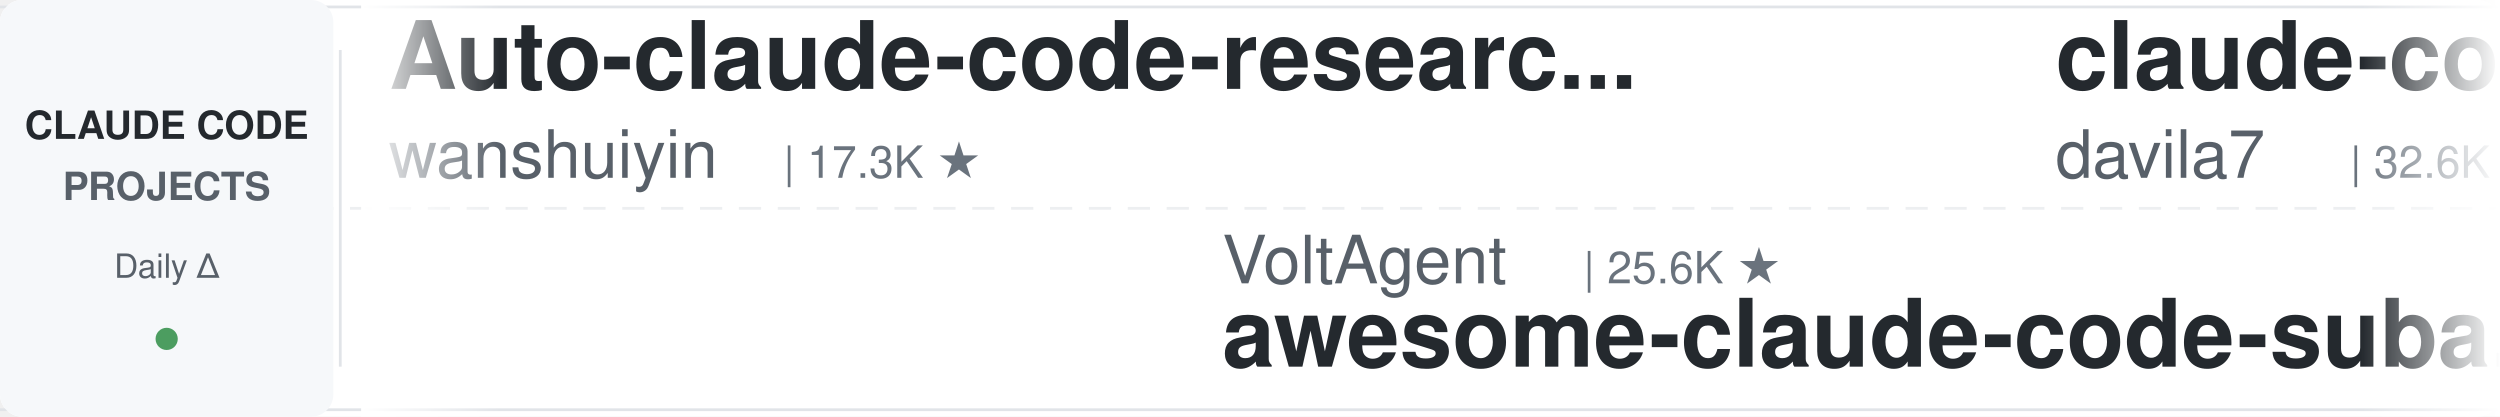
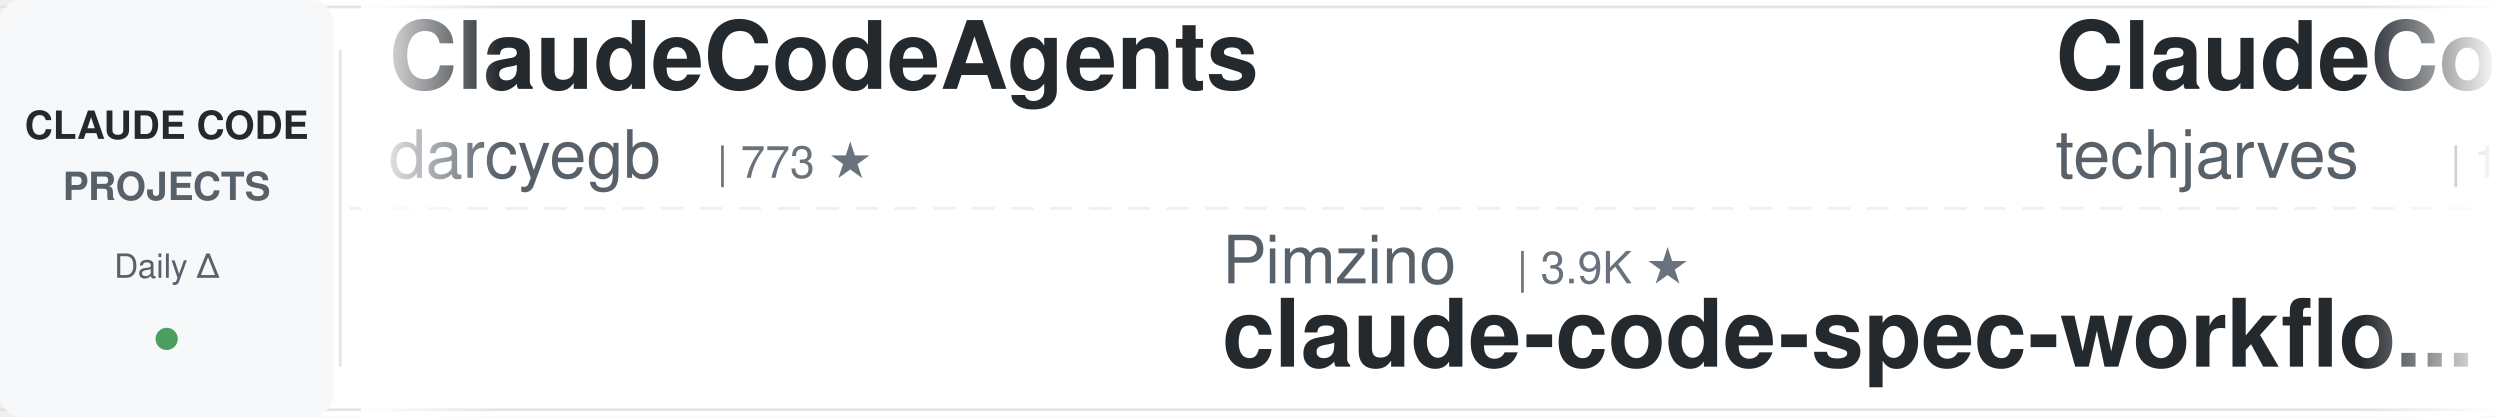
<svg xmlns="http://www.w3.org/2000/svg" width="900" height="150">
  <defs>
    <linearGradient id="leftFade" x1="0%" y1="0%" x2="100%" y2="0%">
      <stop offset="0%" style="stop-color:#ffffff;stop-opacity:1" />
      <stop offset="100%" style="stop-color:#ffffff;stop-opacity:0" />
    </linearGradient>
    <linearGradient id="rightFade" x1="0%" y1="0%" x2="100%" y2="0%">
      <stop offset="0%" style="stop-color:#ffffff;stop-opacity:0" />
      <stop offset="100%" style="stop-color:#ffffff;stop-opacity:1" />
    </linearGradient>
  </defs>
  <rect width="900" height="150" fill="#ffffff" rx="8" />
  <rect x="0" y="2" width="900" height="1" fill="#e1e4e8" />
  <rect x="0" y="147" width="900" height="1" fill="#e1e4e8" />
  <line x1="0" y1="75" x2="900" y2="75" stroke="#e1e4e8" stroke-width="1" stroke-dasharray="8 6" opacity="0.6" />
  <rect x="0" y="0" width="120" height="150" fill="#f6f8fa" rx="8" />
  <text x="60" y="50" font-family="-apple-system, BlinkMacSystemFont, 'Segoe UI', Helvetica, Arial, sans-serif" font-size="14" font-weight="600" fill="#24292e" text-anchor="middle">CLAUDE CODE</text>
  <text x="60" y="72" font-family="-apple-system, BlinkMacSystemFont, 'Segoe UI', Helvetica, Arial, sans-serif" font-size="14" font-weight="600" fill="#586069" text-anchor="middle">PROJECTS</text>
  <text x="60" y="100" font-family="-apple-system, BlinkMacSystemFont, 'Segoe UI', Helvetica, Arial, sans-serif" font-size="12" font-weight="500" fill="#586069" text-anchor="middle">Daily Δ</text>
  <circle cx="60" cy="122" r="4" fill="#22863a" opacity="0.8" />
  <rect x="122" y="18" width="1" height="114" fill="#e1e4e8" />
  <clipPath id="tickerClip">
    <rect x="130" y="0" width="770" height="150" />
  </clipPath>
  <g clip-path="url(#tickerClip)">
    <g id="tickerItems">
      <animateTransform attributeName="transform" attributeType="XML" type="translate" from="0 0" to="-3000 0" dur="54s" repeatCount="indefinite" />
      <g transform="translate(0, 0)">
-         <text x="140" y="32" font-family="-apple-system, BlinkMacSystemFont, 'Segoe UI', Helvetica, Arial, sans-serif" font-size="34" font-weight="600" fill="#24292e">Auto-claude-code-researc...</text>
-         <text x="140" y="64" font-family="-apple-system, BlinkMacSystemFont, 'Segoe UI', Helvetica, Arial, sans-serif" font-size="24" font-weight="400" fill="#586069">wanshuiyin</text>
-         <text x="282" y="64" font-family="-apple-system, BlinkMacSystemFont, 'Segoe UI', Helvetica, Arial, sans-serif" font-size="16" font-weight="500" fill="#6a737d">| 17.3K ★</text>
+         <text x="140" y="32" font-family="-apple-system, BlinkMacSystemFont, 'Segoe UI', Helvetica, Arial, sans-serif" font-size="34" font-weight="600" fill="#24292e">ClaudeCodeAgents</text>
+         <text x="140" y="64" font-family="-apple-system, BlinkMacSystemFont, 'Segoe UI', Helvetica, Arial, sans-serif" font-size="24" font-weight="400" fill="#586069">darcyegb</text>
+         <text x="258" y="64" font-family="-apple-system, BlinkMacSystemFont, 'Segoe UI', Helvetica, Arial, sans-serif" font-size="16" font-weight="500" fill="#6a737d">| 773 ★</text>
      </g>
      <g transform="translate(300, 0)">
-         <text x="140" y="102" font-family="-apple-system, BlinkMacSystemFont, 'Segoe UI', Helvetica, Arial, sans-serif" font-size="24" font-weight="400" fill="#586069">VoltAgent</text>
-         <text x="270" y="102" font-family="-apple-system, BlinkMacSystemFont, 'Segoe UI', Helvetica, Arial, sans-serif" font-size="16" font-weight="500" fill="#6a737d">| 25.6K ★</text>
-         <text x="140" y="132" font-family="-apple-system, BlinkMacSystemFont, 'Segoe UI', Helvetica, Arial, sans-serif" font-size="34" font-weight="600" fill="#24292e">awesome-claude-code-suba...</text>
+         <text x="140" y="102" font-family="-apple-system, BlinkMacSystemFont, 'Segoe UI', Helvetica, Arial, sans-serif" font-size="24" font-weight="400" fill="#586069">Pimzino</text>
+         <text x="246" y="102" font-family="-apple-system, BlinkMacSystemFont, 'Segoe UI', Helvetica, Arial, sans-serif" font-size="16" font-weight="500" fill="#6a737d">| 3.9K ★</text>
+         <text x="140" y="132" font-family="-apple-system, BlinkMacSystemFont, 'Segoe UI', Helvetica, Arial, sans-serif" font-size="34" font-weight="600" fill="#24292e">claude-code-spec-workflo...</text>
      </g>
      <g transform="translate(600, 0)">
-         <text x="140" y="32" font-family="-apple-system, BlinkMacSystemFont, 'Segoe UI', Helvetica, Arial, sans-serif" font-size="34" font-weight="600" fill="#24292e">claude-code-templates</text>
-         <text x="140" y="64" font-family="-apple-system, BlinkMacSystemFont, 'Segoe UI', Helvetica, Arial, sans-serif" font-size="24" font-weight="400" fill="#586069">davila7</text>
-         <text x="246" y="64" font-family="-apple-system, BlinkMacSystemFont, 'Segoe UI', Helvetica, Arial, sans-serif" font-size="16" font-weight="500" fill="#6a737d">| 32.6K ★</text>
+         <text x="140" y="32" font-family="-apple-system, BlinkMacSystemFont, 'Segoe UI', Helvetica, Arial, sans-serif" font-size="34" font-weight="600" fill="#24292e">ClaudeCode-Portable</text>
+         <text x="140" y="64" font-family="-apple-system, BlinkMacSystemFont, 'Segoe UI', Helvetica, Arial, sans-serif" font-size="24" font-weight="400" fill="#586069">techjarves</text>
+         <text x="282" y="64" font-family="-apple-system, BlinkMacSystemFont, 'Segoe UI', Helvetica, Arial, sans-serif" font-size="16" font-weight="500" fill="#6a737d">| 1.6K ★</text>
      </g>
      <g transform="translate(900, 0)">
-         <text x="140" y="102" font-family="-apple-system, BlinkMacSystemFont, 'Segoe UI', Helvetica, Arial, sans-serif" font-size="24" font-weight="400" fill="#586069">krusemediallc</text>
-         <text x="318" y="102" font-family="-apple-system, BlinkMacSystemFont, 'Segoe UI', Helvetica, Arial, sans-serif" font-size="16" font-weight="500" fill="#6a737d">| 1.6K ★</text>
-         <text x="140" y="132" font-family="-apple-system, BlinkMacSystemFont, 'Segoe UI', Helvetica, Arial, sans-serif" font-size="34" font-weight="600" fill="#24292e">arcads-claude-code</text>
+         <text x="140" y="102" font-family="-apple-system, BlinkMacSystemFont, 'Segoe UI', Helvetica, Arial, sans-serif" font-size="24" font-weight="400" fill="#586069">musistudio</text>
+         <text x="282" y="102" font-family="-apple-system, BlinkMacSystemFont, 'Segoe UI', Helvetica, Arial, sans-serif" font-size="16" font-weight="500" fill="#6a737d">| 37.6K ★</text>
+         <text x="140" y="132" font-family="-apple-system, BlinkMacSystemFont, 'Segoe UI', Helvetica, Arial, sans-serif" font-size="34" font-weight="600" fill="#24292e">claude-code-router</text>
      </g>
      <g transform="translate(1200, 0)">
-         <text x="140" y="32" font-family="-apple-system, BlinkMacSystemFont, 'Segoe UI', Helvetica, Arial, sans-serif" font-size="34" font-weight="600" fill="#24292e">claude-code-cli</text>
-         <text x="140" y="64" font-family="-apple-system, BlinkMacSystemFont, 'Segoe UI', Helvetica, Arial, sans-serif" font-size="24" font-weight="400" fill="#586069">huangserva</text>
-         <text x="282" y="64" font-family="-apple-system, BlinkMacSystemFont, 'Segoe UI', Helvetica, Arial, sans-serif" font-size="16" font-weight="500" fill="#6a737d">| 630 ★</text>
+         <text x="140" y="32" font-family="-apple-system, BlinkMacSystemFont, 'Segoe UI', Helvetica, Arial, sans-serif" font-size="34" font-weight="600" fill="#24292e">awesome-claude-code-plug...</text>
+         <text x="140" y="64" font-family="-apple-system, BlinkMacSystemFont, 'Segoe UI', Helvetica, Arial, sans-serif" font-size="24" font-weight="400" fill="#586069">ccplugins</text>
+         <text x="270" y="64" font-family="-apple-system, BlinkMacSystemFont, 'Segoe UI', Helvetica, Arial, sans-serif" font-size="16" font-weight="500" fill="#6a737d">| 969 ★</text>
      </g>
      <g transform="translate(1500, 0)">
-         <text x="140" y="102" font-family="-apple-system, BlinkMacSystemFont, 'Segoe UI', Helvetica, Arial, sans-serif" font-size="24" font-weight="400" fill="#586069">huangjia2019</text>
-         <text x="306" y="102" font-family="-apple-system, BlinkMacSystemFont, 'Segoe UI', Helvetica, Arial, sans-serif" font-size="16" font-weight="500" fill="#6a737d">| 1.1K ★</text>
-         <text x="140" y="132" font-family="-apple-system, BlinkMacSystemFont, 'Segoe UI', Helvetica, Arial, sans-serif" font-size="34" font-weight="600" fill="#24292e">claude-code-engineering</text>
+         <text x="140" y="102" font-family="-apple-system, BlinkMacSystemFont, 'Segoe UI', Helvetica, Arial, sans-serif" font-size="24" font-weight="400" fill="#586069">LING71671</text>
+         <text x="270" y="102" font-family="-apple-system, BlinkMacSystemFont, 'Segoe UI', Helvetica, Arial, sans-serif" font-size="16" font-weight="500" fill="#6a737d">| 962 ★</text>
+         <text x="140" y="132" font-family="-apple-system, BlinkMacSystemFont, 'Segoe UI', Helvetica, Arial, sans-serif" font-size="34" font-weight="600" fill="#24292e">Open-ClaudeCode</text>
      </g>
      <g transform="translate(1800, 0)">
-         <text x="140" y="32" font-family="-apple-system, BlinkMacSystemFont, 'Segoe UI', Helvetica, Arial, sans-serif" font-size="34" font-weight="600" fill="#24292e">claude-code-hooks-master...</text>
-         <text x="140" y="64" font-family="-apple-system, BlinkMacSystemFont, 'Segoe UI', Helvetica, Arial, sans-serif" font-size="24" font-weight="400" fill="#586069">disler</text>
-         <text x="234" y="64" font-family="-apple-system, BlinkMacSystemFont, 'Segoe UI', Helvetica, Arial, sans-serif" font-size="16" font-weight="500" fill="#6a737d">| 3.9K ★</text>
+         <text x="140" y="32" font-family="-apple-system, BlinkMacSystemFont, 'Segoe UI', Helvetica, Arial, sans-serif" font-size="34" font-weight="600" fill="#24292e">claude-code-base-action</text>
+         <text x="140" y="64" font-family="-apple-system, BlinkMacSystemFont, 'Segoe UI', Helvetica, Arial, sans-serif" font-size="24" font-weight="400" fill="#586069">anthropics</text>
+         <text x="282" y="64" font-family="-apple-system, BlinkMacSystemFont, 'Segoe UI', Helvetica, Arial, sans-serif" font-size="16" font-weight="500" fill="#6a737d">| 1.0K ★</text>
      </g>
      <g transform="translate(2100, 0)">
-         <text x="140" y="102" font-family="-apple-system, BlinkMacSystemFont, 'Segoe UI', Helvetica, Arial, sans-serif" font-size="24" font-weight="400" fill="#586069">Yuyz0112</text>
-         <text x="258" y="102" font-family="-apple-system, BlinkMacSystemFont, 'Segoe UI', Helvetica, Arial, sans-serif" font-size="16" font-weight="500" fill="#6a737d">| 2.4K ★</text>
-         <text x="140" y="132" font-family="-apple-system, BlinkMacSystemFont, 'Segoe UI', Helvetica, Arial, sans-serif" font-size="34" font-weight="600" fill="#24292e">claude-code-reverse</text>
+         <text x="140" y="102" font-family="-apple-system, BlinkMacSystemFont, 'Segoe UI', Helvetica, Arial, sans-serif" font-size="24" font-weight="400" fill="#586069">wanshuiyin</text>
+         <text x="282" y="102" font-family="-apple-system, BlinkMacSystemFont, 'Segoe UI', Helvetica, Arial, sans-serif" font-size="16" font-weight="500" fill="#6a737d">| 17.3K ★</text>
+         <text x="140" y="132" font-family="-apple-system, BlinkMacSystemFont, 'Segoe UI', Helvetica, Arial, sans-serif" font-size="34" font-weight="600" fill="#24292e">Auto-claude-code-researc...</text>
      </g>
      <g transform="translate(2400, 0)">
-         <text x="140" y="32" font-family="-apple-system, BlinkMacSystemFont, 'Segoe UI', Helvetica, Arial, sans-serif" font-size="34" font-weight="600" fill="#24292e">skills</text>
-         <text x="140" y="64" font-family="-apple-system, BlinkMacSystemFont, 'Segoe UI', Helvetica, Arial, sans-serif" font-size="24" font-weight="400" fill="#586069">anthropics</text>
-         <text x="282" y="64" font-family="-apple-system, BlinkMacSystemFont, 'Segoe UI', Helvetica, Arial, sans-serif" font-size="16" font-weight="500" fill="#6a737d">| 180.4K ★</text>
+         <text x="140" y="32" font-family="-apple-system, BlinkMacSystemFont, 'Segoe UI', Helvetica, Arial, sans-serif" font-size="34" font-weight="600" fill="#24292e">claude-code-guide</text>
+         <text x="140" y="64" font-family="-apple-system, BlinkMacSystemFont, 'Segoe UI', Helvetica, Arial, sans-serif" font-size="24" font-weight="400" fill="#586069">zebbern</text>
+         <text x="246" y="64" font-family="-apple-system, BlinkMacSystemFont, 'Segoe UI', Helvetica, Arial, sans-serif" font-size="16" font-weight="500" fill="#6a737d">| 4.7K ★</text>
      </g>
      <g transform="translate(2700, 0)">
-         <text x="140" y="102" font-family="-apple-system, BlinkMacSystemFont, 'Segoe UI', Helvetica, Arial, sans-serif" font-size="24" font-weight="400" fill="#586069">alejandrobalderas</text>
-         <text x="366" y="102" font-family="-apple-system, BlinkMacSystemFont, 'Segoe UI', Helvetica, Arial, sans-serif" font-size="16" font-weight="500" fill="#6a737d">| 3.0K ★</text>
-         <text x="140" y="132" font-family="-apple-system, BlinkMacSystemFont, 'Segoe UI', Helvetica, Arial, sans-serif" font-size="34" font-weight="600" fill="#24292e">claude-code-from-source</text>
+         <text x="140" y="102" font-family="-apple-system, BlinkMacSystemFont, 'Segoe UI', Helvetica, Arial, sans-serif" font-size="24" font-weight="400" fill="#586069">JrCx7scC</text>
+         <text x="258" y="102" font-family="-apple-system, BlinkMacSystemFont, 'Segoe UI', Helvetica, Arial, sans-serif" font-size="16" font-weight="500" fill="#6a737d">| 376 ★</text>
+         <text x="140" y="132" font-family="-apple-system, BlinkMacSystemFont, 'Segoe UI', Helvetica, Arial, sans-serif" font-size="34" font-weight="600" fill="#24292e">claude-code-source</text>
      </g>
      <g transform="translate(3000, 0)">
-         <text x="140" y="32" font-family="-apple-system, BlinkMacSystemFont, 'Segoe UI', Helvetica, Arial, sans-serif" font-size="34" font-weight="600" fill="#24292e">Auto-claude-code-researc...</text>
-         <text x="140" y="64" font-family="-apple-system, BlinkMacSystemFont, 'Segoe UI', Helvetica, Arial, sans-serif" font-size="24" font-weight="400" fill="#586069">wanshuiyin</text>
-         <text x="282" y="64" font-family="-apple-system, BlinkMacSystemFont, 'Segoe UI', Helvetica, Arial, sans-serif" font-size="16" font-weight="500" fill="#6a737d">| 17.3K ★</text>
+         <text x="140" y="32" font-family="-apple-system, BlinkMacSystemFont, 'Segoe UI', Helvetica, Arial, sans-serif" font-size="34" font-weight="600" fill="#24292e">ClaudeCodeAgents</text>
+         <text x="140" y="64" font-family="-apple-system, BlinkMacSystemFont, 'Segoe UI', Helvetica, Arial, sans-serif" font-size="24" font-weight="400" fill="#586069">darcyegb</text>
+         <text x="258" y="64" font-family="-apple-system, BlinkMacSystemFont, 'Segoe UI', Helvetica, Arial, sans-serif" font-size="16" font-weight="500" fill="#6a737d">| 773 ★</text>
      </g>
      <g transform="translate(3300, 0)">
-         <text x="140" y="102" font-family="-apple-system, BlinkMacSystemFont, 'Segoe UI', Helvetica, Arial, sans-serif" font-size="24" font-weight="400" fill="#586069">VoltAgent</text>
-         <text x="270" y="102" font-family="-apple-system, BlinkMacSystemFont, 'Segoe UI', Helvetica, Arial, sans-serif" font-size="16" font-weight="500" fill="#6a737d">| 25.6K ★</text>
-         <text x="140" y="132" font-family="-apple-system, BlinkMacSystemFont, 'Segoe UI', Helvetica, Arial, sans-serif" font-size="34" font-weight="600" fill="#24292e">awesome-claude-code-suba...</text>
+         <text x="140" y="102" font-family="-apple-system, BlinkMacSystemFont, 'Segoe UI', Helvetica, Arial, sans-serif" font-size="24" font-weight="400" fill="#586069">Pimzino</text>
+         <text x="246" y="102" font-family="-apple-system, BlinkMacSystemFont, 'Segoe UI', Helvetica, Arial, sans-serif" font-size="16" font-weight="500" fill="#6a737d">| 3.9K ★</text>
+         <text x="140" y="132" font-family="-apple-system, BlinkMacSystemFont, 'Segoe UI', Helvetica, Arial, sans-serif" font-size="34" font-weight="600" fill="#24292e">claude-code-spec-workflo...</text>
      </g>
      <g transform="translate(3600, 0)">
-         <text x="140" y="32" font-family="-apple-system, BlinkMacSystemFont, 'Segoe UI', Helvetica, Arial, sans-serif" font-size="34" font-weight="600" fill="#24292e">claude-code-templates</text>
-         <text x="140" y="64" font-family="-apple-system, BlinkMacSystemFont, 'Segoe UI', Helvetica, Arial, sans-serif" font-size="24" font-weight="400" fill="#586069">davila7</text>
-         <text x="246" y="64" font-family="-apple-system, BlinkMacSystemFont, 'Segoe UI', Helvetica, Arial, sans-serif" font-size="16" font-weight="500" fill="#6a737d">| 32.6K ★</text>
+         <text x="140" y="32" font-family="-apple-system, BlinkMacSystemFont, 'Segoe UI', Helvetica, Arial, sans-serif" font-size="34" font-weight="600" fill="#24292e">ClaudeCode-Portable</text>
+         <text x="140" y="64" font-family="-apple-system, BlinkMacSystemFont, 'Segoe UI', Helvetica, Arial, sans-serif" font-size="24" font-weight="400" fill="#586069">techjarves</text>
+         <text x="282" y="64" font-family="-apple-system, BlinkMacSystemFont, 'Segoe UI', Helvetica, Arial, sans-serif" font-size="16" font-weight="500" fill="#6a737d">| 1.6K ★</text>
      </g>
      <g transform="translate(3900, 0)">
-         <text x="140" y="102" font-family="-apple-system, BlinkMacSystemFont, 'Segoe UI', Helvetica, Arial, sans-serif" font-size="24" font-weight="400" fill="#586069">krusemediallc</text>
-         <text x="318" y="102" font-family="-apple-system, BlinkMacSystemFont, 'Segoe UI', Helvetica, Arial, sans-serif" font-size="16" font-weight="500" fill="#6a737d">| 1.6K ★</text>
-         <text x="140" y="132" font-family="-apple-system, BlinkMacSystemFont, 'Segoe UI', Helvetica, Arial, sans-serif" font-size="34" font-weight="600" fill="#24292e">arcads-claude-code</text>
+         <text x="140" y="102" font-family="-apple-system, BlinkMacSystemFont, 'Segoe UI', Helvetica, Arial, sans-serif" font-size="24" font-weight="400" fill="#586069">musistudio</text>
+         <text x="282" y="102" font-family="-apple-system, BlinkMacSystemFont, 'Segoe UI', Helvetica, Arial, sans-serif" font-size="16" font-weight="500" fill="#6a737d">| 37.6K ★</text>
+         <text x="140" y="132" font-family="-apple-system, BlinkMacSystemFont, 'Segoe UI', Helvetica, Arial, sans-serif" font-size="34" font-weight="600" fill="#24292e">claude-code-router</text>
      </g>
    </g>
  </g>
  <rect x="130" y="0" width="50" height="150" fill="url(#leftFade)" />
  <rect x="850" y="0" width="50" height="150" fill="url(#rightFade)" />
</svg>
